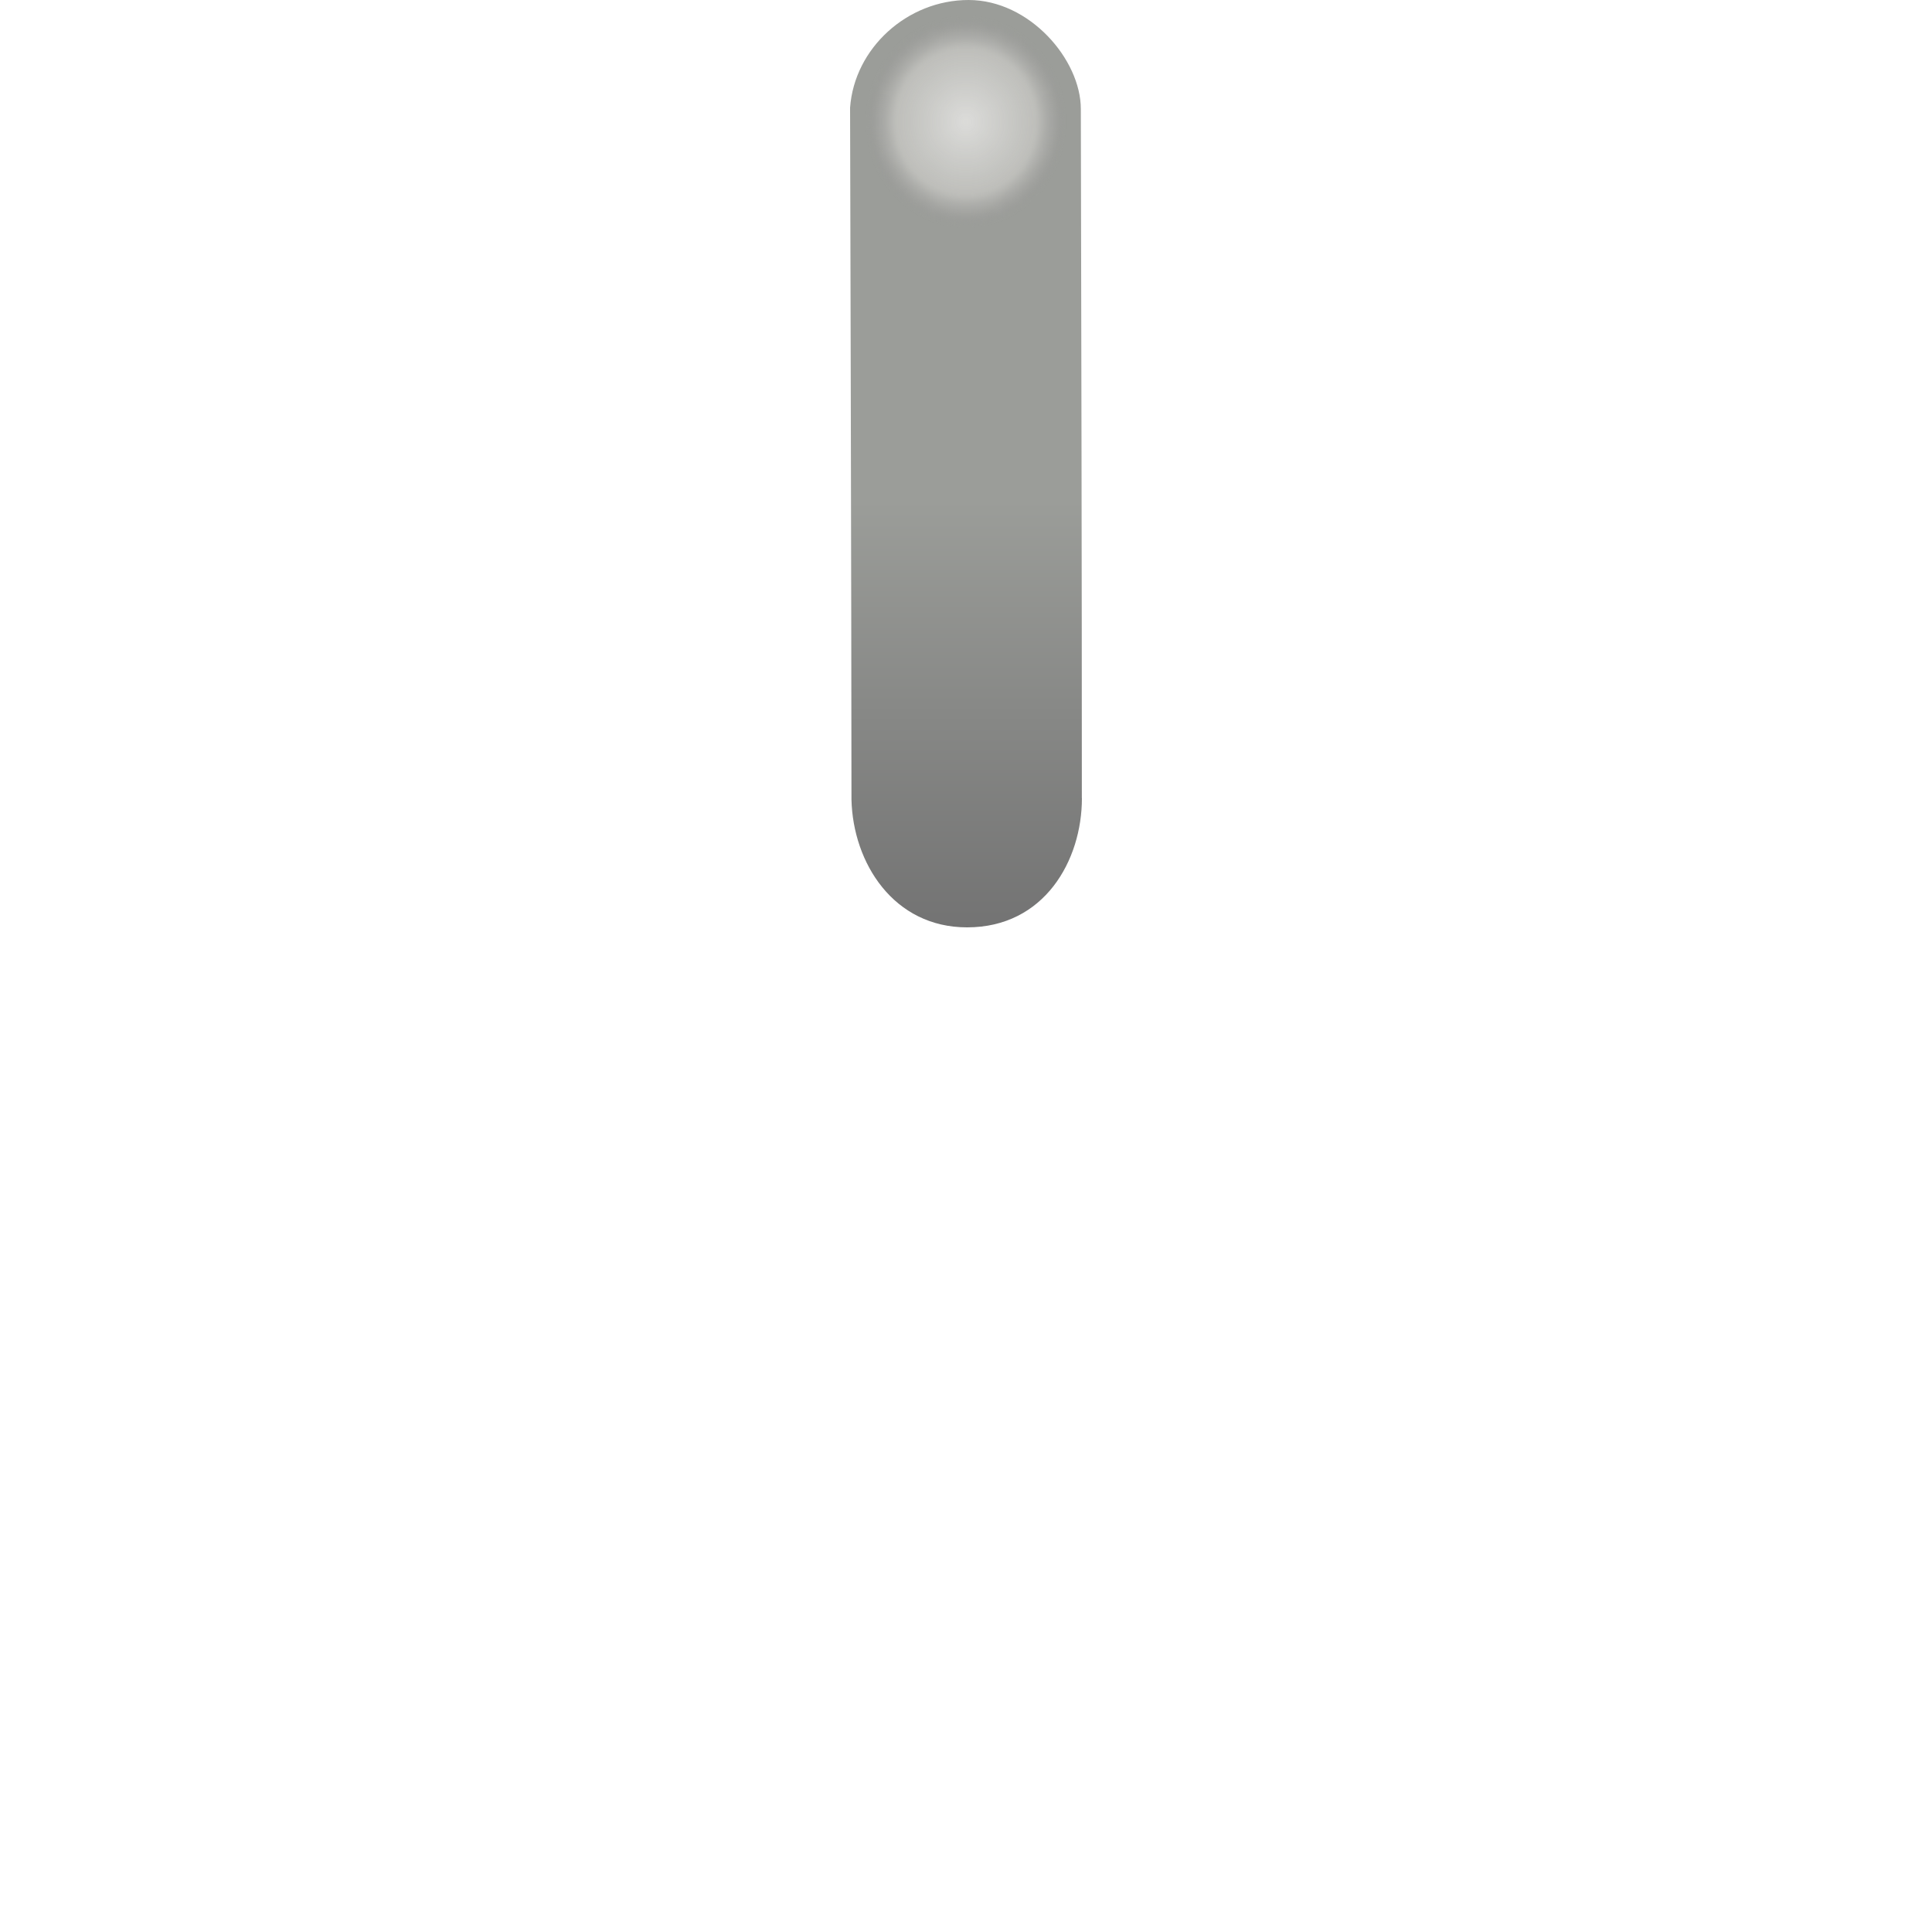
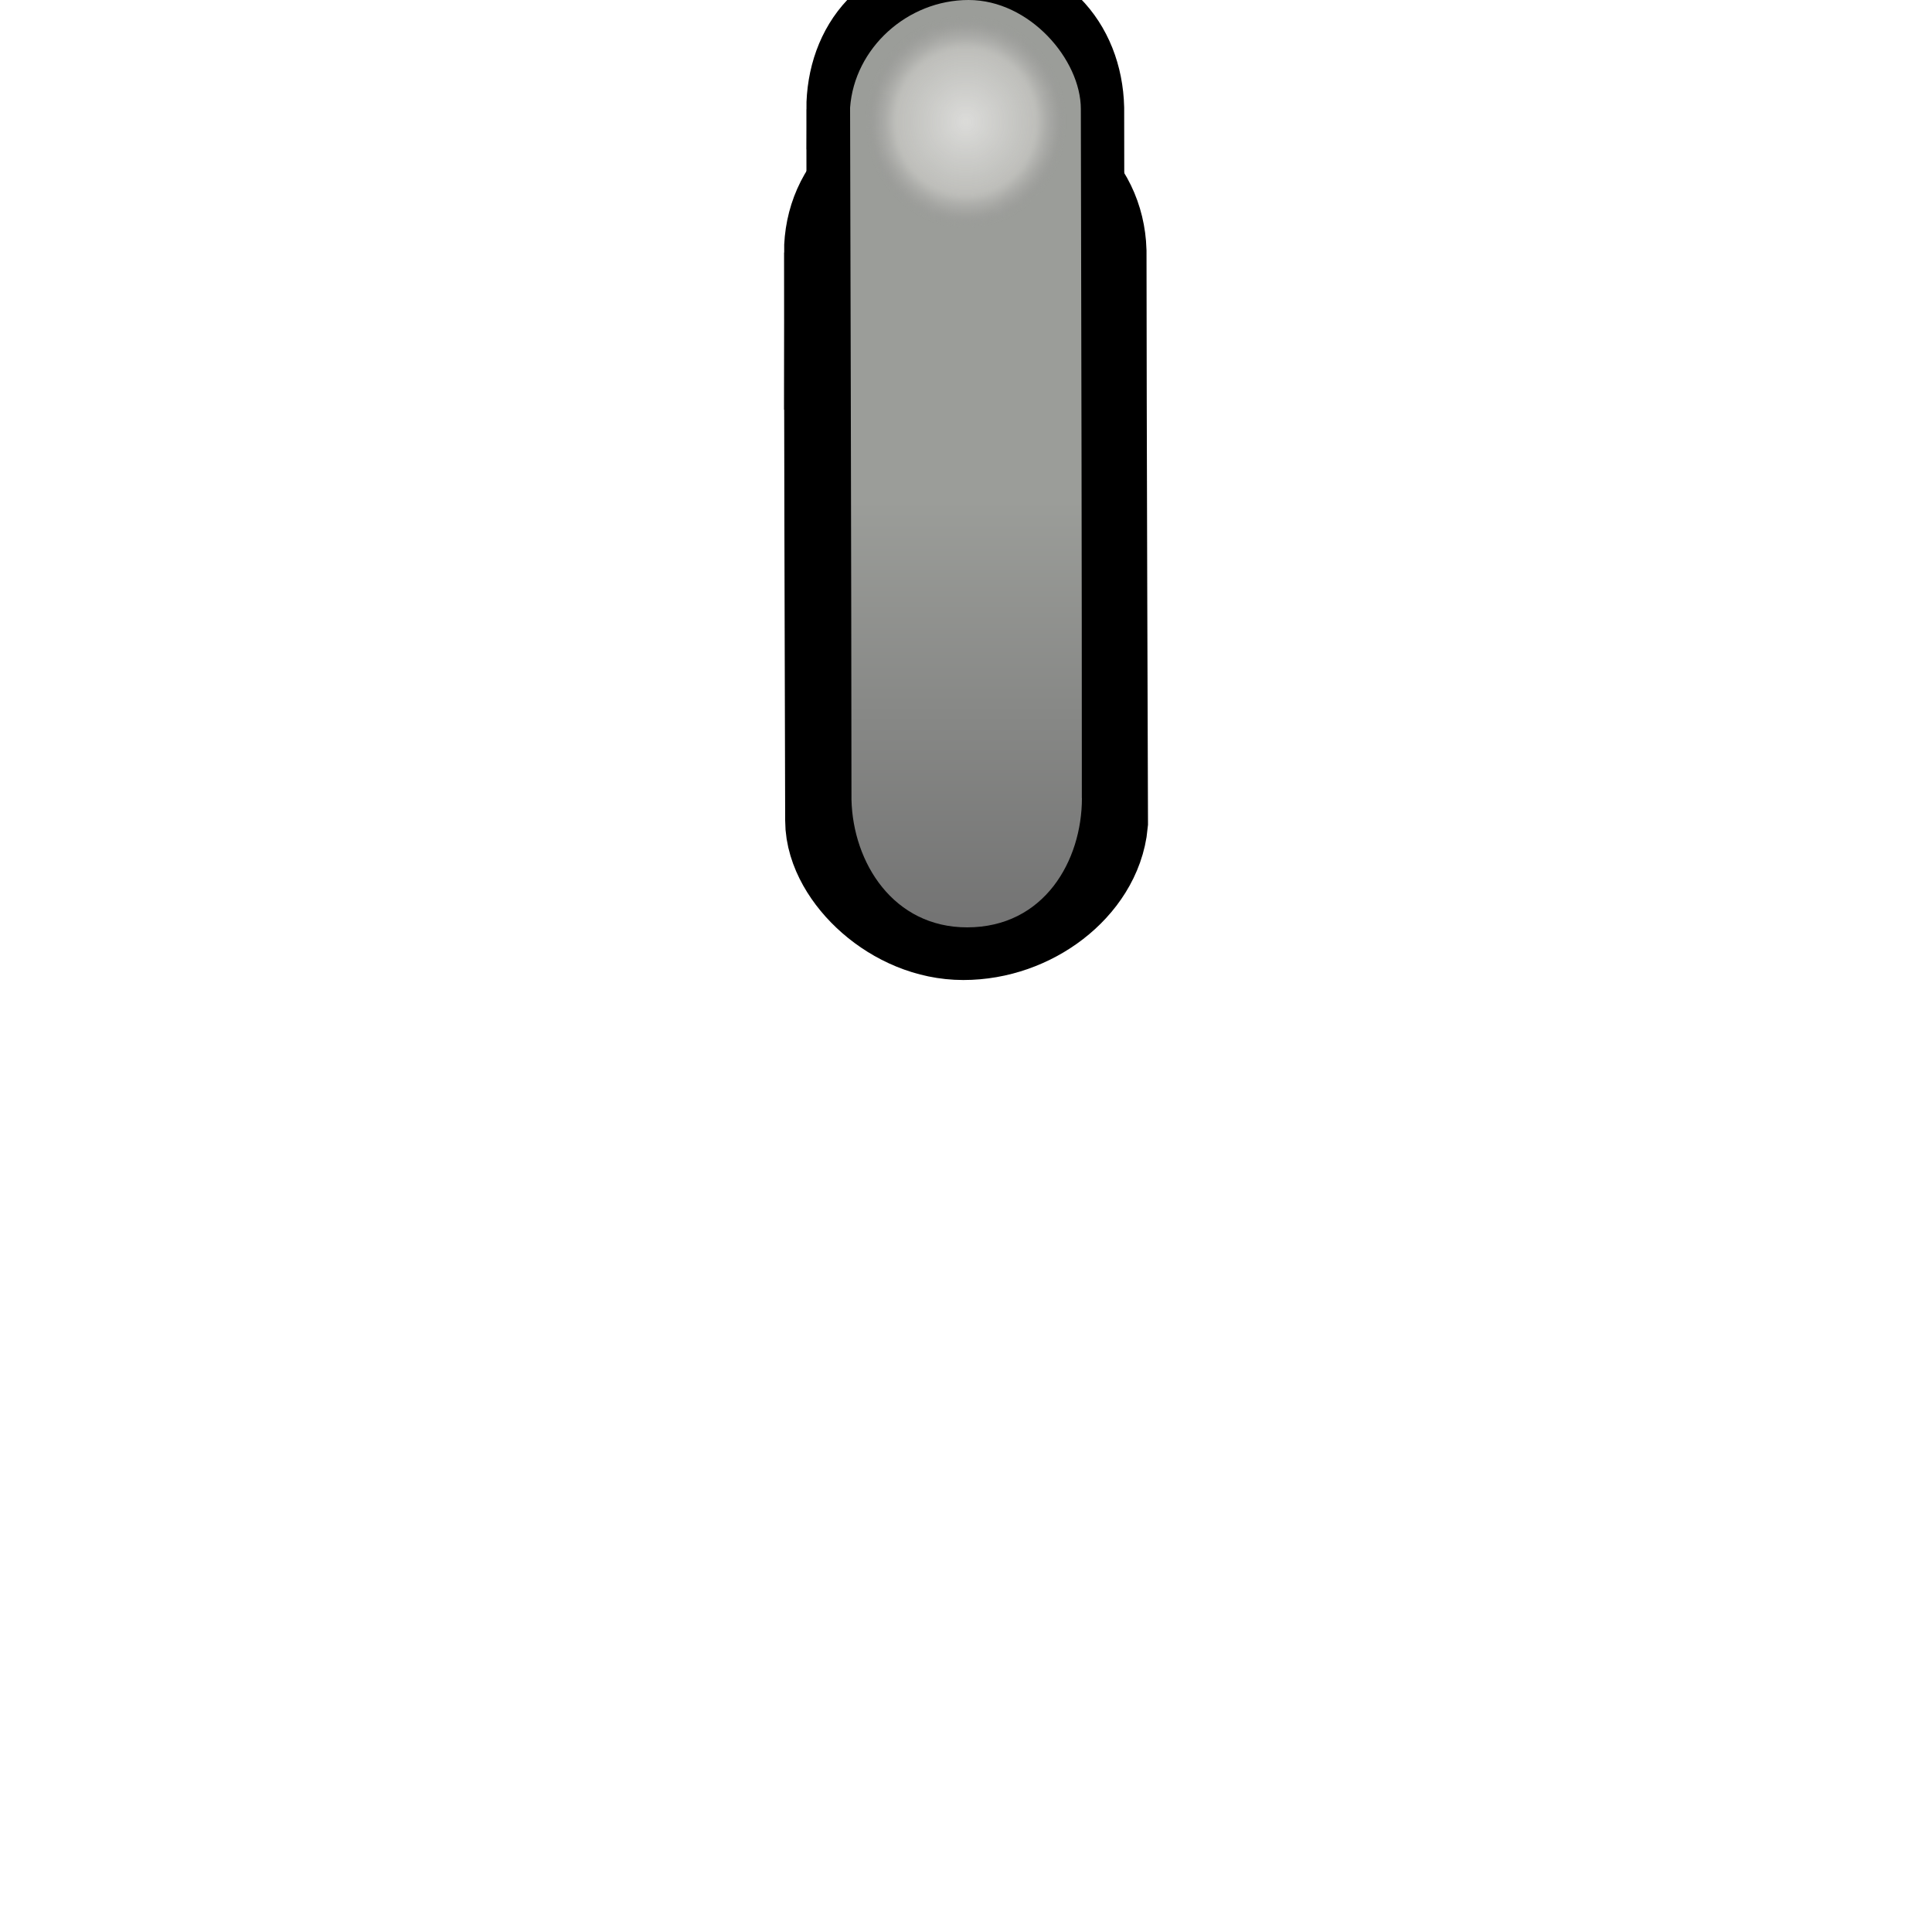
<svg xmlns="http://www.w3.org/2000/svg" width="25" height="25" version="1.1" viewBox="0 0 25 25">
  <defs>
-     <radialGradient id="a" cx="367.1" cy="353.18" r="28.985" gradientTransform="matrix(1 0 0 .67653 0 114.24)" gradientUnits="userSpaceOnUse">
+     <radialGradient id="d" cx="367.1" cy="353.18" r="28.985" gradientTransform="matrix(1 0 0 .67653 0 114.24)" gradientUnits="userSpaceOnUse">
      <stop stop-color="#dfdfdd" stop-opacity=".949" offset="0" />
      <stop stop-color="#c5c5c1" stop-opacity=".82" offset=".611" />
      <stop stop-color="#787878" stop-opacity="0" offset="1" />
    </radialGradient>
-     <filter id="d" color-interpolation-filters="sRGB">
+     <filter id="c" color-interpolation-filters="sRGB">
      <feGaussianBlur stdDeviation="0.427" />
    </filter>
-     <linearGradient id="e" x1="12.57" x2="12.57" y1="6.477" y2="12" gradientUnits="userSpaceOnUse">
+     <linearGradient id="b" x1="12.57" x2="12.57" y1="6.477" y2="12" gradientUnits="userSpaceOnUse">
      <stop stop-color="#9b9d99" offset="0" />
      <stop stop-color="#737373" offset="1" />
    </linearGradient>
  </defs>
-   <path d="m14 10.328c0 .807-.486 1.672-1.486 1.672-.952 0-1.477-.834-1.496-1.654 0-2.301-.018-8.953-.018-8.953.056-.77.741-1.393 1.533-1.393.792 0 1.453.773 1.453 1.411.007 3.445.013 5.691.013 8.917z" fill="url(#e)" stroke-width="1.022" />
-   <ellipse transform="matrix(.051698 0 0 .07974844 -6.48 -26.59109)" cx="367.1" cy="353.18" rx="24.154" ry="16.341" fill="url(#a)" filter="url(#d)" />
+   <g transform="matrix(.7919701 0 0 .8527072 -9.021835 -3.135123)" fill="none" stroke="#000">
+     <path d="m25.175 7.51c0-.771.648-1.445 1.981-1.445 1.27 0 1.969.644 1.995 1.427 0 2.198.024 8.654.024 8.654-.074.736-.988 1.429-2.044 1.429-1.056 0-1.937-.837-1.937-1.447-.009-3.291-.018-5.537-.018-8.619z" stroke-width="1.947" />
+     <path d="m25.175 5.336c0-.938.648-1.757 1.981-1.757 1.27 0 1.969.783 1.995 1.736 0 2.673.024 10.523.024 10.523-.074.895-.988 1.738-2.044 1.738-1.056 0-1.937-1.018-1.937-1.759-.009-4.002-.018-6.734-.018-10.481z" stroke-width="1.217" />
+   </g>
+   <path d="m14 10.328c0 .807-.486 1.672-1.486 1.672-.952 0-1.477-.834-1.496-1.654 0-2.301-.018-8.953-.018-8.953.056-.77.741-1.393 1.533-1.393.792 0 1.453.773 1.453 1.411.007 3.445.013 5.691.013 8.917z" fill="url(#b)" stroke-width="1.022" />
+   <ellipse transform="matrix(.051698 0 0 .07974844 -6.48 -26.59109)" cx="367.1" cy="353.18" rx="24.154" ry="16.341" fill="url(#d)" filter="url(#c)" />
</svg>
